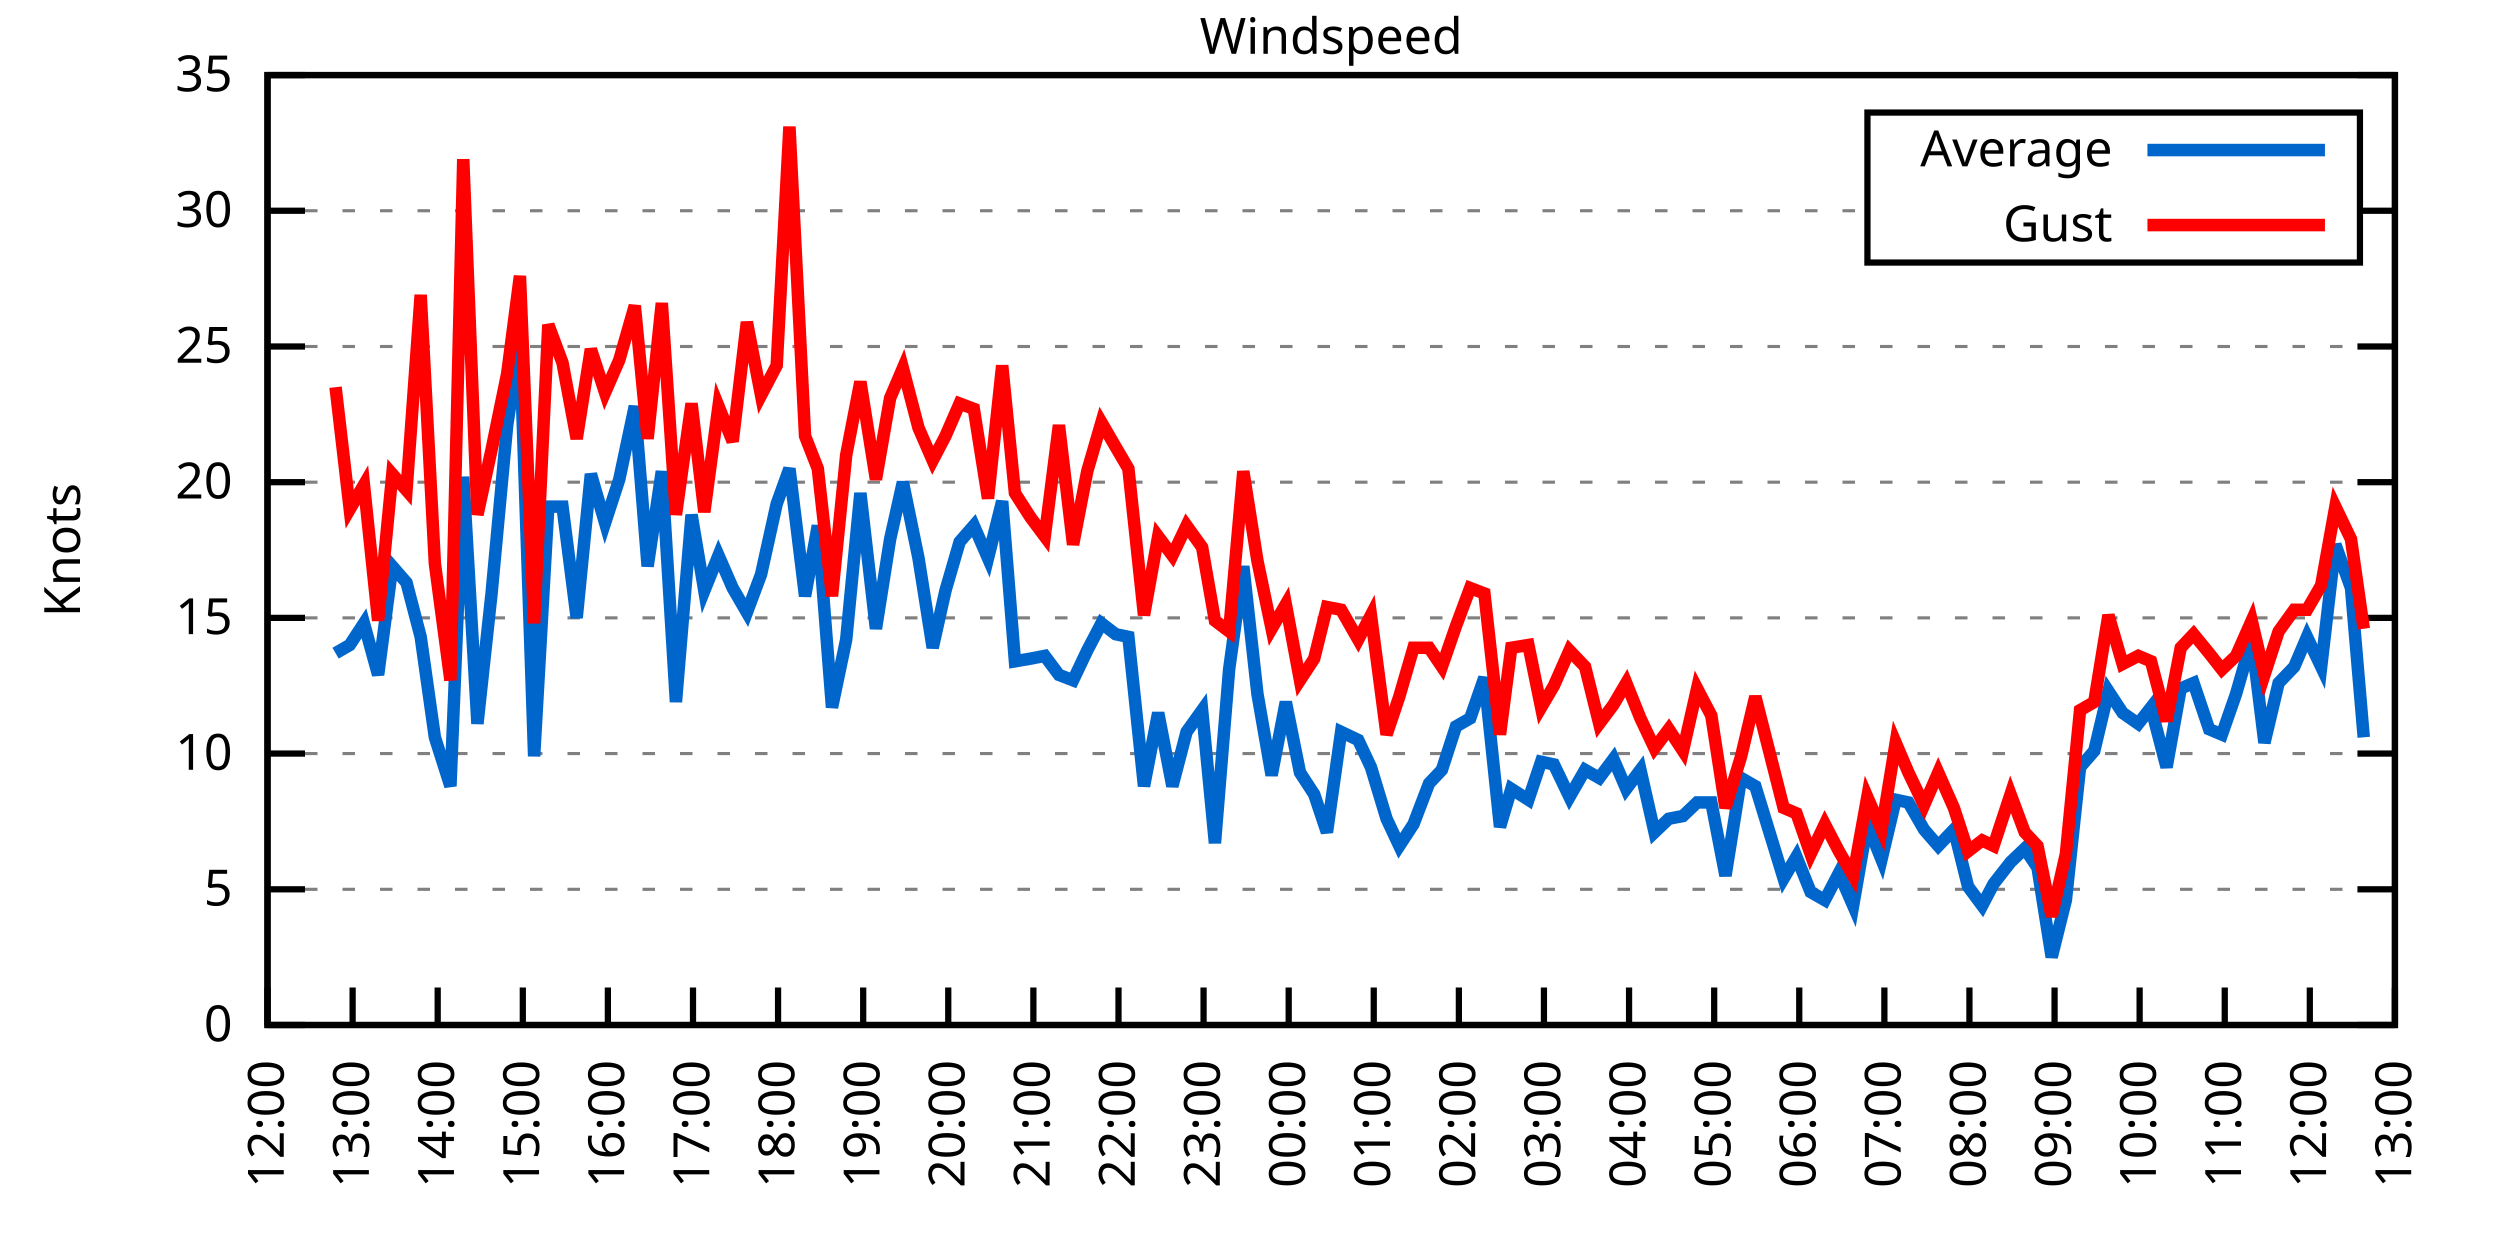
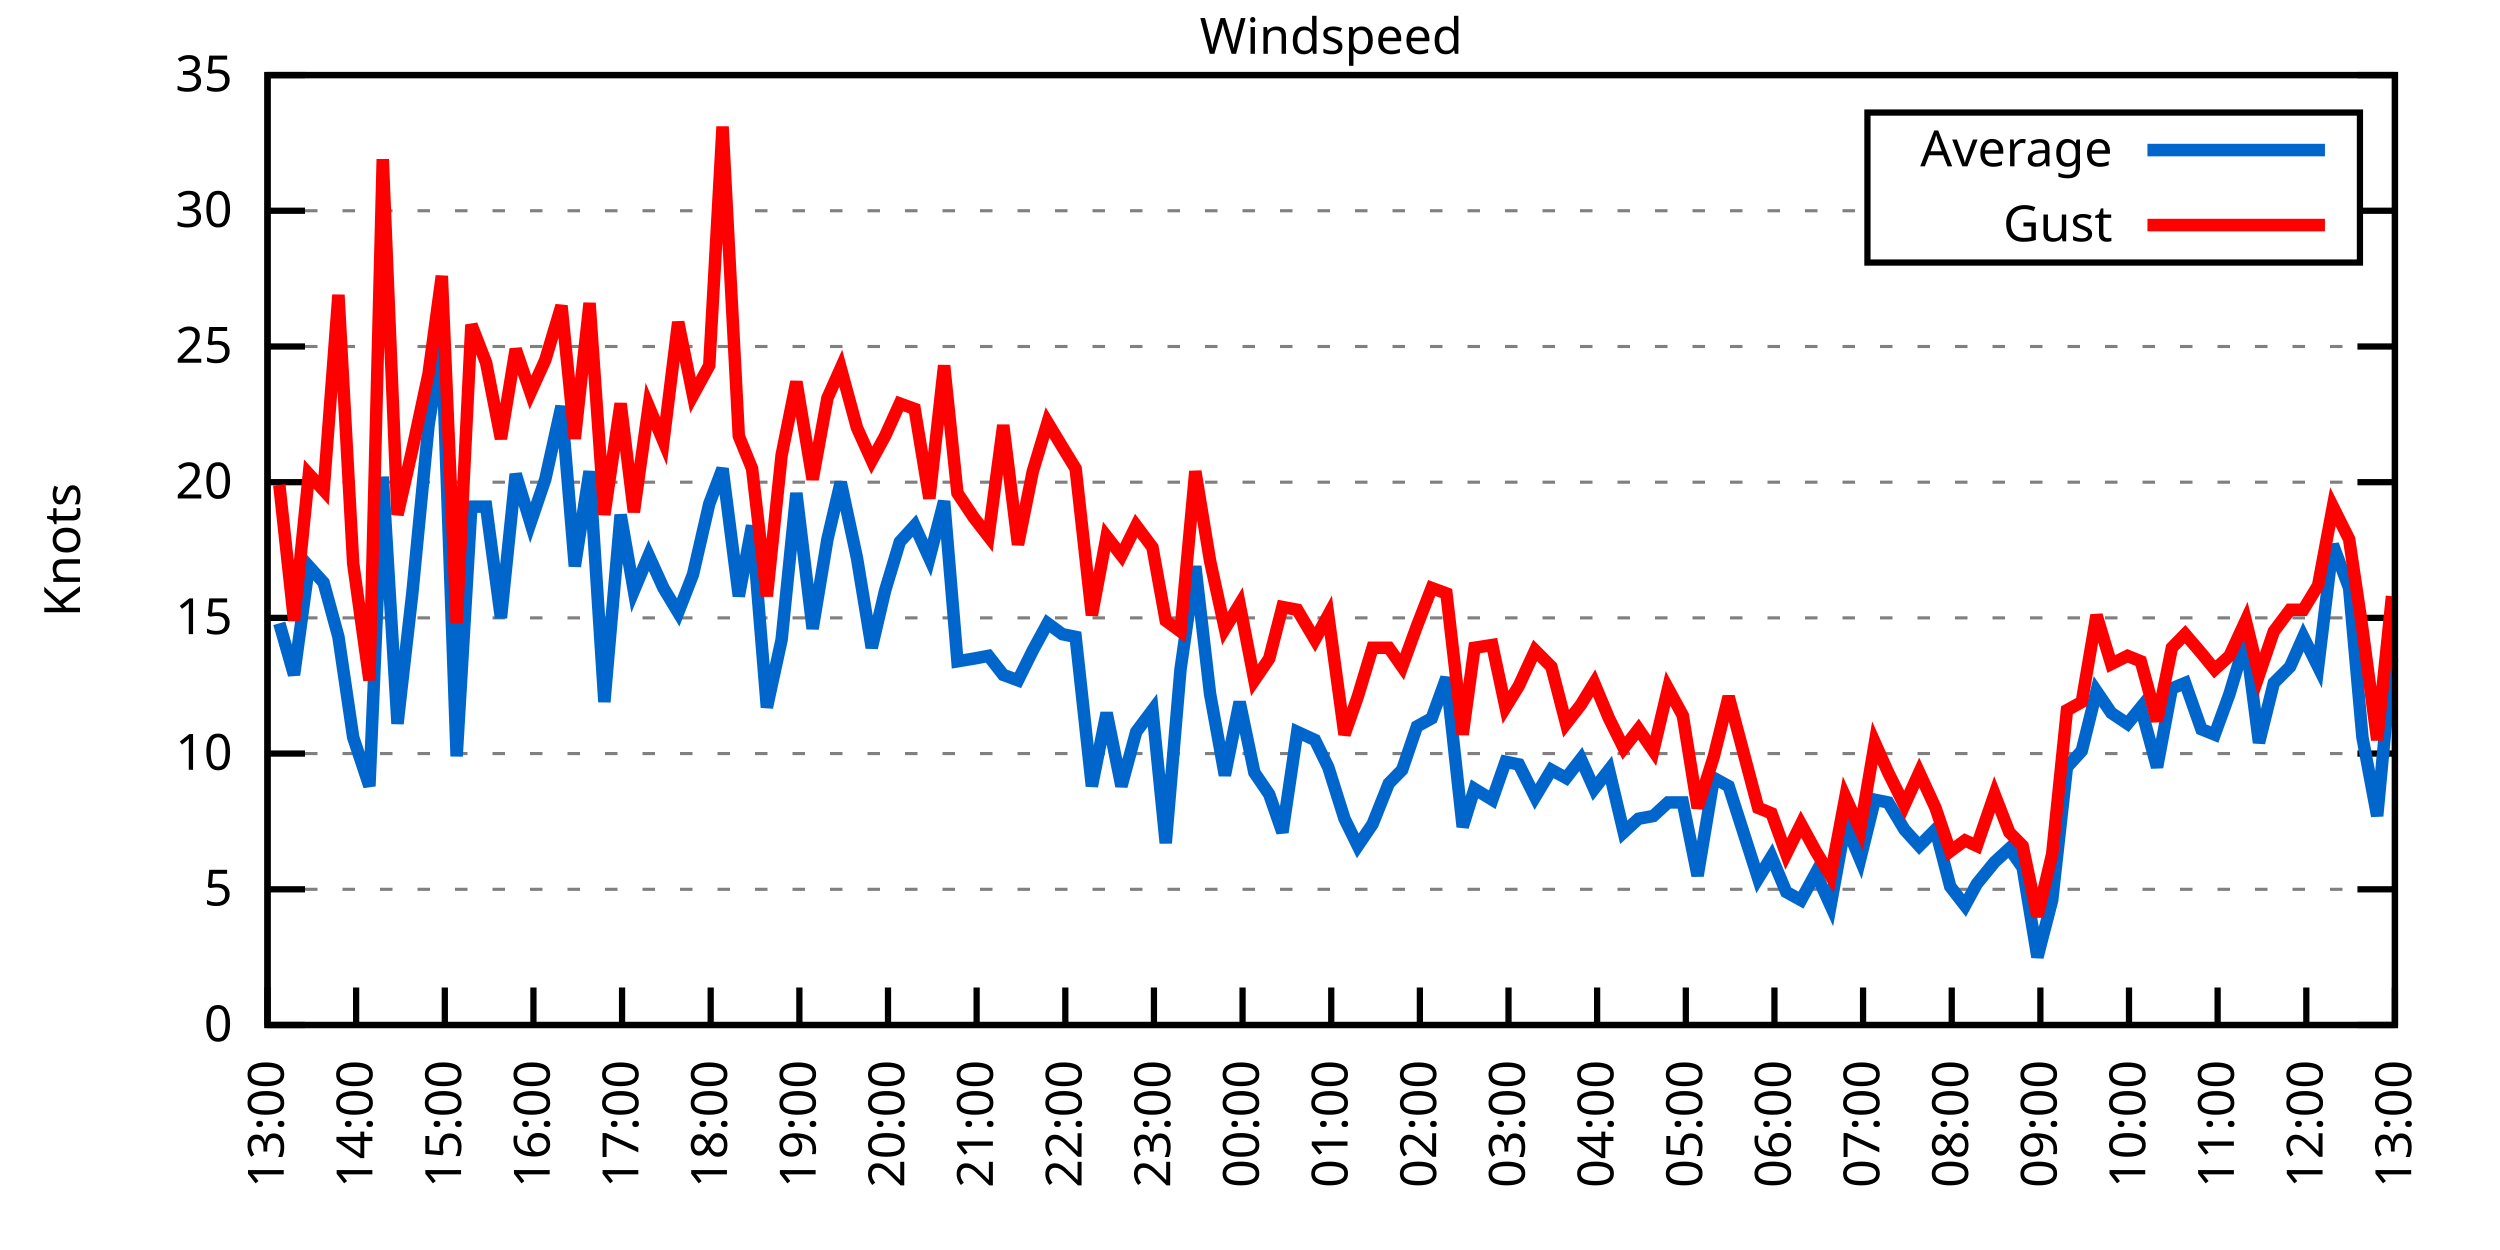
<svg xmlns="http://www.w3.org/2000/svg" xmlns:xlink="http://www.w3.org/1999/xlink" width="400" height="200" viewBox="0 0 400 200">
  <g id="gnuplot_canvas">
    <rect x="0" y="0" width="400" height="200" fill="none" />
    <defs>
      <circle id="gpDot" r="0.5" stroke-width="0.5" stroke="currentColor" />
      <path id="gpPt0" stroke-width="0.333" stroke="currentColor" d="M-1,0 h2 M0,-1 v2" />
      <path id="gpPt1" stroke-width="0.333" stroke="currentColor" d="M-1,-1 L1,1 M1,-1 L-1,1" />
      <path id="gpPt2" stroke-width="0.333" stroke="currentColor" d="M-1,0 L1,0 M0,-1 L0,1 M-1,-1 L1,1 M-1,1 L1,-1" />
      <rect id="gpPt3" stroke-width="0.333" stroke="currentColor" x="-1" y="-1" width="2" height="2" />
      <rect id="gpPt4" stroke-width="0.333" stroke="currentColor" fill="currentColor" x="-1" y="-1" width="2" height="2" />
      <circle id="gpPt5" stroke-width="0.333" stroke="currentColor" cx="0" cy="0" r="1" />
      <use xlink:href="#gpPt5" id="gpPt6" fill="currentColor" stroke="none" />
      <path id="gpPt7" stroke-width="0.333" stroke="currentColor" d="M0,-1.33 L-1.33,0.67 L1.33,0.67 z" />
      <use xlink:href="#gpPt7" id="gpPt8" fill="currentColor" stroke="none" />
      <use xlink:href="#gpPt7" id="gpPt9" stroke="currentColor" transform="rotate(180)" />
      <use xlink:href="#gpPt9" id="gpPt10" fill="currentColor" stroke="none" />
      <use xlink:href="#gpPt3" id="gpPt11" stroke="currentColor" transform="rotate(45)" />
      <use xlink:href="#gpPt11" id="gpPt12" fill="currentColor" stroke="none" />
      <path id="gpPt13" stroke-width="0.333" stroke="currentColor" d="M0,1.330 L1.265,0.411 L0.782,-1.067 L-0.782,-1.076 L-1.265,0.411 z" />
      <use xlink:href="#gpPt13" id="gpPt14" fill="currentColor" stroke="none" />
      <filter id="textbox" filterUnits="objectBoundingBox" x="0" y="0" height="1" width="1">
        <feFlood flood-color="white" flood-opacity="1" result="bgnd" />
        <feComposite in="SourceGraphic" in2="bgnd" operator="atop" />
      </filter>
      <filter id="greybox" filterUnits="objectBoundingBox" x="0" y="0" height="1" width="1">
        <feFlood flood-color="lightgrey" flood-opacity="1" result="grey" />
        <feComposite in="SourceGraphic" in2="grey" operator="atop" />
      </filter>
    </defs>
    <g fill="none" color="white" stroke="currentColor" stroke-width="1.00" stroke-linecap="butt" stroke-linejoin="miter">
</g>
    <g fill="none" color="black" stroke="currentColor" stroke-width="1.00" stroke-linecap="butt" stroke-linejoin="miter">
      <g stroke="none" shape-rendering="crispEdges">
        <polygon fill="rgb(255, 255, 255)" points="42.80,164.00 383.18,164.00 383.18,12.02 42.80,12.02 " />
      </g>
    </g>
    <g fill="none" color="black" stroke="currentColor" stroke-width="1.00" stroke-linecap="butt" stroke-linejoin="miter">
</g>
    <g fill="none" color="black" stroke="black" stroke-width="0.50" stroke-linecap="butt" stroke-linejoin="miter">
</g>
    <g fill="none" color="gray" stroke="currentColor" stroke-width="0.50" stroke-linecap="butt" stroke-linejoin="miter">
      <path stroke="gray" stroke-dasharray="2,4" class="gridline" d="M42.80,164.00 L383.19,164.00  " />
    </g>
    <g fill="none" color="gray" stroke="gray" stroke-width="1.00" stroke-linecap="butt" stroke-linejoin="miter">
</g>
    <g fill="none" color="black" stroke="currentColor" stroke-width="1.00" stroke-linecap="butt" stroke-linejoin="miter">
      <path stroke="black" d="M42.80,164.00 L48.80,164.00 M383.19,164.00 L377.19,164.00  " />
      <g transform="translate(37.20,166.60)" stroke="none" fill="black" font-family="Sans" font-size="8.00" text-anchor="end">
        <text>
          <tspan font-family="Sans"> 0</tspan>
        </text>
      </g>
    </g>
    <g fill="none" color="black" stroke="currentColor" stroke-width="1.00" stroke-linecap="butt" stroke-linejoin="miter">
</g>
    <g fill="none" color="black" stroke="black" stroke-width="0.50" stroke-linecap="butt" stroke-linejoin="miter">
</g>
    <g fill="none" color="gray" stroke="currentColor" stroke-width="0.50" stroke-linecap="butt" stroke-linejoin="miter">
      <path stroke="gray" stroke-dasharray="2,4" class="gridline" d="M42.80,142.29 L383.19,142.29  " />
    </g>
    <g fill="none" color="gray" stroke="gray" stroke-width="1.00" stroke-linecap="butt" stroke-linejoin="miter">
</g>
    <g fill="none" color="black" stroke="currentColor" stroke-width="1.00" stroke-linecap="butt" stroke-linejoin="miter">
      <path stroke="black" d="M42.80,142.29 L48.80,142.29 M383.19,142.29 L377.19,142.29  " />
      <g transform="translate(37.20,144.89)" stroke="none" fill="black" font-family="Sans" font-size="8.00" text-anchor="end">
        <text>
          <tspan font-family="Sans"> 5</tspan>
        </text>
      </g>
    </g>
    <g fill="none" color="black" stroke="currentColor" stroke-width="1.00" stroke-linecap="butt" stroke-linejoin="miter">
</g>
    <g fill="none" color="black" stroke="black" stroke-width="0.50" stroke-linecap="butt" stroke-linejoin="miter">
</g>
    <g fill="none" color="gray" stroke="currentColor" stroke-width="0.50" stroke-linecap="butt" stroke-linejoin="miter">
      <path stroke="gray" stroke-dasharray="2,4" class="gridline" d="M42.80,120.57 L383.19,120.57  " />
    </g>
    <g fill="none" color="gray" stroke="gray" stroke-width="1.00" stroke-linecap="butt" stroke-linejoin="miter">
</g>
    <g fill="none" color="black" stroke="currentColor" stroke-width="1.00" stroke-linecap="butt" stroke-linejoin="miter">
      <path stroke="black" d="M42.80,120.57 L48.80,120.57 M383.19,120.57 L377.19,120.57  " />
      <g transform="translate(37.20,123.17)" stroke="none" fill="black" font-family="Sans" font-size="8.00" text-anchor="end">
        <text>
          <tspan font-family="Sans"> 10</tspan>
        </text>
      </g>
    </g>
    <g fill="none" color="black" stroke="currentColor" stroke-width="1.00" stroke-linecap="butt" stroke-linejoin="miter">
</g>
    <g fill="none" color="black" stroke="black" stroke-width="0.50" stroke-linecap="butt" stroke-linejoin="miter">
</g>
    <g fill="none" color="gray" stroke="currentColor" stroke-width="0.50" stroke-linecap="butt" stroke-linejoin="miter">
      <path stroke="gray" stroke-dasharray="2,4" class="gridline" d="M42.80,98.86 L383.19,98.86  " />
    </g>
    <g fill="none" color="gray" stroke="gray" stroke-width="1.00" stroke-linecap="butt" stroke-linejoin="miter">
</g>
    <g fill="none" color="black" stroke="currentColor" stroke-width="1.00" stroke-linecap="butt" stroke-linejoin="miter">
      <path stroke="black" d="M42.80,98.86 L48.80,98.86 M383.19,98.86 L377.19,98.86  " />
      <g transform="translate(37.20,101.46)" stroke="none" fill="black" font-family="Sans" font-size="8.00" text-anchor="end">
        <text>
          <tspan font-family="Sans"> 15</tspan>
        </text>
      </g>
    </g>
    <g fill="none" color="black" stroke="currentColor" stroke-width="1.00" stroke-linecap="butt" stroke-linejoin="miter">
</g>
    <g fill="none" color="black" stroke="black" stroke-width="0.50" stroke-linecap="butt" stroke-linejoin="miter">
</g>
    <g fill="none" color="gray" stroke="currentColor" stroke-width="0.50" stroke-linecap="butt" stroke-linejoin="miter">
      <path stroke="gray" stroke-dasharray="2,4" class="gridline" d="M42.80,77.15 L383.19,77.15  " />
    </g>
    <g fill="none" color="gray" stroke="gray" stroke-width="1.00" stroke-linecap="butt" stroke-linejoin="miter">
</g>
    <g fill="none" color="black" stroke="currentColor" stroke-width="1.00" stroke-linecap="butt" stroke-linejoin="miter">
      <path stroke="black" d="M42.80,77.15 L48.80,77.15 M383.19,77.15 L377.19,77.15  " />
      <g transform="translate(37.20,79.75)" stroke="none" fill="black" font-family="Sans" font-size="8.00" text-anchor="end">
        <text>
          <tspan font-family="Sans"> 20</tspan>
        </text>
      </g>
    </g>
    <g fill="none" color="black" stroke="currentColor" stroke-width="1.00" stroke-linecap="butt" stroke-linejoin="miter">
</g>
    <g fill="none" color="black" stroke="black" stroke-width="0.50" stroke-linecap="butt" stroke-linejoin="miter">
</g>
    <g fill="none" color="gray" stroke="currentColor" stroke-width="0.50" stroke-linecap="butt" stroke-linejoin="miter">
      <path stroke="gray" stroke-dasharray="2,4" class="gridline" d="M42.80,55.44 L383.19,55.44  " />
    </g>
    <g fill="none" color="gray" stroke="gray" stroke-width="1.00" stroke-linecap="butt" stroke-linejoin="miter">
</g>
    <g fill="none" color="black" stroke="currentColor" stroke-width="1.00" stroke-linecap="butt" stroke-linejoin="miter">
      <path stroke="black" d="M42.80,55.44 L48.80,55.44 M383.19,55.44 L377.19,55.44  " />
      <g transform="translate(37.20,58.04)" stroke="none" fill="black" font-family="Sans" font-size="8.00" text-anchor="end">
        <text>
          <tspan font-family="Sans"> 25</tspan>
        </text>
      </g>
    </g>
    <g fill="none" color="black" stroke="currentColor" stroke-width="1.00" stroke-linecap="butt" stroke-linejoin="miter">
</g>
    <g fill="none" color="black" stroke="black" stroke-width="0.50" stroke-linecap="butt" stroke-linejoin="miter">
</g>
    <g fill="none" color="gray" stroke="currentColor" stroke-width="0.50" stroke-linecap="butt" stroke-linejoin="miter">
      <path stroke="gray" stroke-dasharray="2,4" class="gridline" d="M42.80,33.72 L298.79,33.72 M377.59,33.72 L383.19,33.72  " />
    </g>
    <g fill="none" color="gray" stroke="gray" stroke-width="1.00" stroke-linecap="butt" stroke-linejoin="miter">
</g>
    <g fill="none" color="black" stroke="currentColor" stroke-width="1.00" stroke-linecap="butt" stroke-linejoin="miter">
      <path stroke="black" d="M42.80,33.72 L48.80,33.72 M383.19,33.72 L377.19,33.72  " />
      <g transform="translate(37.20,36.32)" stroke="none" fill="black" font-family="Sans" font-size="8.00" text-anchor="end">
        <text>
          <tspan font-family="Sans"> 30</tspan>
        </text>
      </g>
    </g>
    <g fill="none" color="black" stroke="currentColor" stroke-width="1.00" stroke-linecap="butt" stroke-linejoin="miter">
</g>
    <g fill="none" color="black" stroke="black" stroke-width="0.50" stroke-linecap="butt" stroke-linejoin="miter">
</g>
    <g fill="none" color="gray" stroke="currentColor" stroke-width="0.50" stroke-linecap="butt" stroke-linejoin="miter">
      <path stroke="gray" stroke-dasharray="2,4" class="gridline" d="M42.80,12.01 L383.19,12.01  " />
    </g>
    <g fill="none" color="gray" stroke="gray" stroke-width="1.00" stroke-linecap="butt" stroke-linejoin="miter">
</g>
    <g fill="none" color="black" stroke="currentColor" stroke-width="1.00" stroke-linecap="butt" stroke-linejoin="miter">
      <path stroke="black" d="M42.80,12.01 L48.80,12.01 M383.19,12.01 L377.19,12.01  " />
      <g transform="translate(37.20,14.61)" stroke="none" fill="black" font-family="Sans" font-size="8.00" text-anchor="end">
        <text>
          <tspan font-family="Sans"> 35</tspan>
        </text>
      </g>
    </g>
    <g fill="none" color="black" stroke="currentColor" stroke-width="1.00" stroke-linecap="butt" stroke-linejoin="miter">
      <path stroke="black" d="M42.80,164.00 L42.80,158.00  " />
      <g transform="translate(45.40,169.60) rotate(270.00)" stroke="none" fill="black" font-family="Sans" font-size="8.00" text-anchor="end">
        <text>
-           <tspan font-family="Sans">12:00</tspan>
-         </text>
-       </g>
-     </g>
-     <g fill="none" color="black" stroke="currentColor" stroke-width="1.00" stroke-linecap="butt" stroke-linejoin="miter">
-       <path stroke="black" d="M56.42,164.00 L56.42,158.00  " />
-       <g transform="translate(59.02,169.60) rotate(270.00)" stroke="none" fill="black" font-family="Sans" font-size="8.00" text-anchor="end">
-         <text>
          <tspan font-family="Sans">13:00</tspan>
        </text>
      </g>
    </g>
    <g fill="none" color="black" stroke="currentColor" stroke-width="1.00" stroke-linecap="butt" stroke-linejoin="miter">
-       <path stroke="black" d="M70.03,164.00 L70.03,158.00  " />
-       <g transform="translate(72.63,169.60) rotate(270.00)" stroke="none" fill="black" font-family="Sans" font-size="8.00" text-anchor="end">
+       <path stroke="black" d="M56.98,164.00 L56.98,158.00  " />
+       <g transform="translate(59.58,169.60) rotate(270.00)" stroke="none" fill="black" font-family="Sans" font-size="8.00" text-anchor="end">
        <text>
          <tspan font-family="Sans">14:00</tspan>
        </text>
      </g>
    </g>
    <g fill="none" color="black" stroke="currentColor" stroke-width="1.00" stroke-linecap="butt" stroke-linejoin="miter">
-       <path stroke="black" d="M83.65,164.00 L83.65,158.00  " />
-       <g transform="translate(86.25,169.60) rotate(270.00)" stroke="none" fill="black" font-family="Sans" font-size="8.00" text-anchor="end">
+       <path stroke="black" d="M71.17,164.00 L71.17,158.00  " />
+       <g transform="translate(73.77,169.60) rotate(270.00)" stroke="none" fill="black" font-family="Sans" font-size="8.00" text-anchor="end">
        <text>
          <tspan font-family="Sans">15:00</tspan>
        </text>
      </g>
    </g>
    <g fill="none" color="black" stroke="currentColor" stroke-width="1.00" stroke-linecap="butt" stroke-linejoin="miter">
-       <path stroke="black" d="M97.26,164.00 L97.26,158.00  " />
-       <g transform="translate(99.86,169.60) rotate(270.00)" stroke="none" fill="black" font-family="Sans" font-size="8.00" text-anchor="end">
+       <path stroke="black" d="M85.35,164.00 L85.35,158.00  " />
+       <g transform="translate(87.95,169.60) rotate(270.00)" stroke="none" fill="black" font-family="Sans" font-size="8.00" text-anchor="end">
        <text>
          <tspan font-family="Sans">16:00</tspan>
        </text>
      </g>
    </g>
    <g fill="none" color="black" stroke="currentColor" stroke-width="1.00" stroke-linecap="butt" stroke-linejoin="miter">
-       <path stroke="black" d="M110.88,164.00 L110.88,158.00  " />
-       <g transform="translate(113.48,169.60) rotate(270.00)" stroke="none" fill="black" font-family="Sans" font-size="8.00" text-anchor="end">
+       <path stroke="black" d="M99.53,164.00 L99.53,158.00  " />
+       <g transform="translate(102.13,169.60) rotate(270.00)" stroke="none" fill="black" font-family="Sans" font-size="8.00" text-anchor="end">
        <text>
          <tspan font-family="Sans">17:00</tspan>
        </text>
      </g>
    </g>
    <g fill="none" color="black" stroke="currentColor" stroke-width="1.00" stroke-linecap="butt" stroke-linejoin="miter">
-       <path stroke="black" d="M124.49,164.00 L124.49,158.00  " />
-       <g transform="translate(127.09,169.60) rotate(270.00)" stroke="none" fill="black" font-family="Sans" font-size="8.00" text-anchor="end">
+       <path stroke="black" d="M113.71,164.00 L113.71,158.00  " />
+       <g transform="translate(116.31,169.60) rotate(270.00)" stroke="none" fill="black" font-family="Sans" font-size="8.00" text-anchor="end">
        <text>
          <tspan font-family="Sans">18:00</tspan>
        </text>
      </g>
    </g>
    <g fill="none" color="black" stroke="currentColor" stroke-width="1.00" stroke-linecap="butt" stroke-linejoin="miter">
-       <path stroke="black" d="M138.11,164.00 L138.11,158.00  " />
-       <g transform="translate(140.71,169.60) rotate(270.00)" stroke="none" fill="black" font-family="Sans" font-size="8.00" text-anchor="end">
+       <path stroke="black" d="M127.90,164.00 L127.90,158.00  " />
+       <g transform="translate(130.50,169.60) rotate(270.00)" stroke="none" fill="black" font-family="Sans" font-size="8.00" text-anchor="end">
        <text>
          <tspan font-family="Sans">19:00</tspan>
        </text>
      </g>
    </g>
    <g fill="none" color="black" stroke="currentColor" stroke-width="1.00" stroke-linecap="butt" stroke-linejoin="miter">
-       <path stroke="black" d="M151.72,164.00 L151.72,158.00  " />
-       <g transform="translate(154.32,169.60) rotate(270.00)" stroke="none" fill="black" font-family="Sans" font-size="8.00" text-anchor="end">
+       <path stroke="black" d="M142.08,164.00 L142.08,158.00  " />
+       <g transform="translate(144.68,169.60) rotate(270.00)" stroke="none" fill="black" font-family="Sans" font-size="8.00" text-anchor="end">
        <text>
          <tspan font-family="Sans">20:00</tspan>
        </text>
      </g>
    </g>
    <g fill="none" color="black" stroke="currentColor" stroke-width="1.00" stroke-linecap="butt" stroke-linejoin="miter">
-       <path stroke="black" d="M165.34,164.00 L165.34,158.00  " />
-       <g transform="translate(167.94,169.60) rotate(270.00)" stroke="none" fill="black" font-family="Sans" font-size="8.00" text-anchor="end">
+       <path stroke="black" d="M156.26,164.00 L156.26,158.00  " />
+       <g transform="translate(158.86,169.60) rotate(270.00)" stroke="none" fill="black" font-family="Sans" font-size="8.00" text-anchor="end">
        <text>
          <tspan font-family="Sans">21:00</tspan>
        </text>
      </g>
    </g>
    <g fill="none" color="black" stroke="currentColor" stroke-width="1.00" stroke-linecap="butt" stroke-linejoin="miter">
-       <path stroke="black" d="M178.96,164.00 L178.96,158.00  " />
-       <g transform="translate(181.56,169.60) rotate(270.00)" stroke="none" fill="black" font-family="Sans" font-size="8.00" text-anchor="end">
+       <path stroke="black" d="M170.45,164.00 L170.45,158.00  " />
+       <g transform="translate(173.05,169.60) rotate(270.00)" stroke="none" fill="black" font-family="Sans" font-size="8.00" text-anchor="end">
        <text>
          <tspan font-family="Sans">22:00</tspan>
        </text>
      </g>
    </g>
    <g fill="none" color="black" stroke="currentColor" stroke-width="1.00" stroke-linecap="butt" stroke-linejoin="miter">
-       <path stroke="black" d="M192.57,164.00 L192.57,158.00  " />
-       <g transform="translate(195.17,169.60) rotate(270.00)" stroke="none" fill="black" font-family="Sans" font-size="8.00" text-anchor="end">
+       <path stroke="black" d="M184.63,164.00 L184.63,158.00  " />
+       <g transform="translate(187.23,169.60) rotate(270.00)" stroke="none" fill="black" font-family="Sans" font-size="8.00" text-anchor="end">
        <text>
          <tspan font-family="Sans">23:00</tspan>
        </text>
      </g>
    </g>
    <g fill="none" color="black" stroke="currentColor" stroke-width="1.00" stroke-linecap="butt" stroke-linejoin="miter">
-       <path stroke="black" d="M206.19,164.00 L206.19,158.00  " />
-       <g transform="translate(208.79,169.60) rotate(270.00)" stroke="none" fill="black" font-family="Sans" font-size="8.00" text-anchor="end">
+       <path stroke="black" d="M198.81,164.00 L198.81,158.00  " />
+       <g transform="translate(201.41,169.60) rotate(270.00)" stroke="none" fill="black" font-family="Sans" font-size="8.00" text-anchor="end">
        <text>
          <tspan font-family="Sans">00:00</tspan>
        </text>
      </g>
    </g>
    <g fill="none" color="black" stroke="currentColor" stroke-width="1.00" stroke-linecap="butt" stroke-linejoin="miter">
-       <path stroke="black" d="M219.80,164.00 L219.80,158.00  " />
-       <g transform="translate(222.40,169.60) rotate(270.00)" stroke="none" fill="black" font-family="Sans" font-size="8.00" text-anchor="end">
+       <path stroke="black" d="M213.00,164.00 L213.00,158.00  " />
+       <g transform="translate(215.60,169.60) rotate(270.00)" stroke="none" fill="black" font-family="Sans" font-size="8.00" text-anchor="end">
        <text>
          <tspan font-family="Sans">01:00</tspan>
        </text>
      </g>
    </g>
    <g fill="none" color="black" stroke="currentColor" stroke-width="1.00" stroke-linecap="butt" stroke-linejoin="miter">
-       <path stroke="black" d="M233.42,164.00 L233.42,158.00  " />
-       <g transform="translate(236.02,169.60) rotate(270.00)" stroke="none" fill="black" font-family="Sans" font-size="8.00" text-anchor="end">
+       <path stroke="black" d="M227.18,164.00 L227.18,158.00  " />
+       <g transform="translate(229.78,169.60) rotate(270.00)" stroke="none" fill="black" font-family="Sans" font-size="8.00" text-anchor="end">
        <text>
          <tspan font-family="Sans">02:00</tspan>
        </text>
      </g>
    </g>
    <g fill="none" color="black" stroke="currentColor" stroke-width="1.00" stroke-linecap="butt" stroke-linejoin="miter">
-       <path stroke="black" d="M247.03,164.00 L247.03,158.00  " />
-       <g transform="translate(249.63,169.60) rotate(270.00)" stroke="none" fill="black" font-family="Sans" font-size="8.00" text-anchor="end">
+       <path stroke="black" d="M241.36,164.00 L241.36,158.00  " />
+       <g transform="translate(243.96,169.60) rotate(270.00)" stroke="none" fill="black" font-family="Sans" font-size="8.00" text-anchor="end">
        <text>
          <tspan font-family="Sans">03:00</tspan>
        </text>
      </g>
    </g>
    <g fill="none" color="black" stroke="currentColor" stroke-width="1.00" stroke-linecap="butt" stroke-linejoin="miter">
-       <path stroke="black" d="M260.65,164.00 L260.65,158.00  " />
-       <g transform="translate(263.25,169.60) rotate(270.00)" stroke="none" fill="black" font-family="Sans" font-size="8.00" text-anchor="end">
+       <path stroke="black" d="M255.54,164.00 L255.54,158.00  " />
+       <g transform="translate(258.14,169.60) rotate(270.00)" stroke="none" fill="black" font-family="Sans" font-size="8.00" text-anchor="end">
        <text>
          <tspan font-family="Sans">04:00</tspan>
        </text>
      </g>
    </g>
    <g fill="none" color="black" stroke="currentColor" stroke-width="1.00" stroke-linecap="butt" stroke-linejoin="miter">
-       <path stroke="black" d="M274.27,164.00 L274.27,158.00  " />
-       <g transform="translate(276.87,169.60) rotate(270.00)" stroke="none" fill="black" font-family="Sans" font-size="8.00" text-anchor="end">
+       <path stroke="black" d="M269.73,164.00 L269.73,158.00  " />
+       <g transform="translate(272.33,169.60) rotate(270.00)" stroke="none" fill="black" font-family="Sans" font-size="8.00" text-anchor="end">
        <text>
          <tspan font-family="Sans">05:00</tspan>
        </text>
      </g>
    </g>
    <g fill="none" color="black" stroke="currentColor" stroke-width="1.00" stroke-linecap="butt" stroke-linejoin="miter">
-       <path stroke="black" d="M287.88,164.00 L287.88,158.00  " />
-       <g transform="translate(290.48,169.60) rotate(270.00)" stroke="none" fill="black" font-family="Sans" font-size="8.00" text-anchor="end">
+       <path stroke="black" d="M283.91,164.00 L283.91,158.00  " />
+       <g transform="translate(286.51,169.60) rotate(270.00)" stroke="none" fill="black" font-family="Sans" font-size="8.00" text-anchor="end">
        <text>
          <tspan font-family="Sans">06:00</tspan>
        </text>
      </g>
    </g>
    <g fill="none" color="black" stroke="currentColor" stroke-width="1.00" stroke-linecap="butt" stroke-linejoin="miter">
-       <path stroke="black" d="M301.50,164.00 L301.50,158.00  " />
-       <g transform="translate(304.10,169.60) rotate(270.00)" stroke="none" fill="black" font-family="Sans" font-size="8.00" text-anchor="end">
+       <path stroke="black" d="M298.09,164.00 L298.09,158.00  " />
+       <g transform="translate(300.69,169.60) rotate(270.00)" stroke="none" fill="black" font-family="Sans" font-size="8.00" text-anchor="end">
        <text>
          <tspan font-family="Sans">07:00</tspan>
        </text>
      </g>
    </g>
    <g fill="none" color="black" stroke="currentColor" stroke-width="1.00" stroke-linecap="butt" stroke-linejoin="miter">
-       <path stroke="black" d="M315.11,164.00 L315.11,158.00  " />
-       <g transform="translate(317.71,169.60) rotate(270.00)" stroke="none" fill="black" font-family="Sans" font-size="8.00" text-anchor="end">
+       <path stroke="black" d="M312.28,164.00 L312.28,158.00  " />
+       <g transform="translate(314.88,169.60) rotate(270.00)" stroke="none" fill="black" font-family="Sans" font-size="8.00" text-anchor="end">
        <text>
          <tspan font-family="Sans">08:00</tspan>
        </text>
      </g>
    </g>
    <g fill="none" color="black" stroke="currentColor" stroke-width="1.00" stroke-linecap="butt" stroke-linejoin="miter">
-       <path stroke="black" d="M328.73,164.00 L328.73,158.00  " />
-       <g transform="translate(331.33,169.60) rotate(270.00)" stroke="none" fill="black" font-family="Sans" font-size="8.00" text-anchor="end">
+       <path stroke="black" d="M326.46,164.00 L326.46,158.00  " />
+       <g transform="translate(329.06,169.60) rotate(270.00)" stroke="none" fill="black" font-family="Sans" font-size="8.00" text-anchor="end">
        <text>
          <tspan font-family="Sans">09:00</tspan>
        </text>
      </g>
    </g>
    <g fill="none" color="black" stroke="currentColor" stroke-width="1.00" stroke-linecap="butt" stroke-linejoin="miter">
-       <path stroke="black" d="M342.34,164.00 L342.34,158.00  " />
-       <g transform="translate(344.94,169.60) rotate(270.00)" stroke="none" fill="black" font-family="Sans" font-size="8.00" text-anchor="end">
+       <path stroke="black" d="M340.64,164.00 L340.64,158.00  " />
+       <g transform="translate(343.24,169.60) rotate(270.00)" stroke="none" fill="black" font-family="Sans" font-size="8.00" text-anchor="end">
        <text>
          <tspan font-family="Sans">10:00</tspan>
        </text>
      </g>
    </g>
    <g fill="none" color="black" stroke="currentColor" stroke-width="1.00" stroke-linecap="butt" stroke-linejoin="miter">
-       <path stroke="black" d="M355.96,164.00 L355.96,158.00  " />
-       <g transform="translate(358.56,169.60) rotate(270.00)" stroke="none" fill="black" font-family="Sans" font-size="8.00" text-anchor="end">
+       <path stroke="black" d="M354.82,164.00 L354.82,158.00  " />
+       <g transform="translate(357.42,169.60) rotate(270.00)" stroke="none" fill="black" font-family="Sans" font-size="8.00" text-anchor="end">
        <text>
          <tspan font-family="Sans">11:00</tspan>
        </text>
      </g>
    </g>
    <g fill="none" color="black" stroke="currentColor" stroke-width="1.00" stroke-linecap="butt" stroke-linejoin="miter">
-       <path stroke="black" d="M369.57,164.00 L369.57,158.00  " />
-       <g transform="translate(372.17,169.60) rotate(270.00)" stroke="none" fill="black" font-family="Sans" font-size="8.00" text-anchor="end">
+       <path stroke="black" d="M369.01,164.00 L369.01,158.00  " />
+       <g transform="translate(371.61,169.60) rotate(270.00)" stroke="none" fill="black" font-family="Sans" font-size="8.00" text-anchor="end">
        <text>
          <tspan font-family="Sans">12:00</tspan>
        </text>
      </g>
    </g>
    <g fill="none" color="black" stroke="currentColor" stroke-width="1.00" stroke-linecap="butt" stroke-linejoin="miter">
      <path stroke="black" d="M383.19,164.00 L383.19,158.00  " />
      <g transform="translate(385.79,169.60) rotate(270.00)" stroke="none" fill="black" font-family="Sans" font-size="8.00" text-anchor="end">
        <text>
          <tspan font-family="Sans">13:00</tspan>
        </text>
      </g>
    </g>
    <g fill="none" color="black" stroke="currentColor" stroke-width="1.00" stroke-linecap="butt" stroke-linejoin="miter">
</g>
    <g fill="none" color="black" stroke="currentColor" stroke-width="1.00" stroke-linecap="butt" stroke-linejoin="miter">
      <path stroke="black" d="M42.80,12.01 L42.80,164.00 L383.19,164.00 L383.19,12.01 L42.80,12.01 Z  " />
    </g>
    <g fill="none" color="black" stroke="currentColor" stroke-width="1.00" stroke-linecap="butt" stroke-linejoin="miter">
</g>
    <g fill="none" color="black" stroke="currentColor" stroke-width="1.00" stroke-linecap="butt" stroke-linejoin="miter">
      <path stroke="black" d="M298.79,42.01 L298.79,18.01 L377.59,18.01 L377.59,42.01 L298.79,42.01 Z  " />
    </g>
    <g id="Windspeed_plot_1">
      <g fill="none" color="white" stroke="black" stroke-width="2.00" stroke-linecap="butt" stroke-linejoin="miter">
</g>
      <g fill="none" color="black" stroke="currentColor" stroke-width="2.00" stroke-linecap="butt" stroke-linejoin="miter">
        <g transform="translate(337.99,26.61)" stroke="none" fill="black" font-family="Sans" font-size="8.00" text-anchor="end">
          <text>
            <tspan font-family="Sans">Average</tspan>
          </text>
        </g>
      </g>
      <g fill="none" color="black" stroke="currentColor" stroke-width="2.00" stroke-linecap="butt" stroke-linejoin="miter">
-         <path stroke="rgb(  0, 102, 204)" d="M343.59,24.01 L371.99,24.01 M53.69,104.51 L55.96,103.20 L58.23,99.73 L60.50,107.98 L62.77,90.61 L65.04,93.22   L67.31,101.90 L69.58,117.97 L72.07,125.79 L74.12,76.28 L76.39,115.80 L78.65,94.95 L81.15,68.03 L83.19,54.57   L85.46,121.01 L87.73,81.06 L90.00,81.06 L92.27,98.86 L94.54,75.85 L96.81,83.66 L99.08,76.71 L101.57,64.99   L103.62,90.61 L105.89,75.41 L108.15,112.32 L110.65,82.36 L112.69,94.52 L114.96,88.87 L117.23,94.08 L119.50,97.99   L121.77,91.91 L124.27,80.62 L126.31,74.98 L128.81,95.39 L130.85,84.10 L133.12,113.19 L135.39,102.34 L137.66,78.89   L140.15,100.60 L142.42,86.27 L144.46,77.15 L146.96,89.31 L149.23,103.64 L151.27,94.52 L153.54,86.70 L155.81,84.10   L158.08,89.31 L160.35,80.19 L162.39,105.81 L164.89,105.38 L167.16,104.94 L169.43,107.98 L171.69,108.85 L173.96,104.07   L176.23,99.73 L178.50,101.47 L180.54,101.90 L183.04,125.79 L185.31,114.06 L187.58,125.79 L189.85,117.10 L192.34,113.63   L194.39,134.90 L196.66,107.11 L198.93,90.61 L201.19,111.02 L203.46,124.05 L205.73,112.32 L208.00,123.61 L210.27,127.09   L212.31,133.17 L214.58,117.10 L217.31,118.40 L219.35,122.75 L221.85,131.00 L223.89,135.34 L226.16,131.86 L228.65,125.35   L230.70,123.18 L232.96,116.23 L235.23,114.93 L237.50,108.42 L240.00,132.30 L241.81,126.22 L244.54,127.96 L246.58,121.88   L248.62,122.31 L251.12,127.52 L253.61,123.18 L255.88,124.48 L258.15,121.44 L260.20,126.22 L262.47,123.18 L264.73,133.17   L267.00,131.00 L269.27,130.56 L271.54,128.39 L273.81,128.39 L276.08,140.12 L278.58,124.48 L280.85,125.79 L285.38,140.55   L287.43,137.08 L289.70,142.72 L291.97,144.02 L294.23,139.68 L296.50,144.89 L298.77,131.86 L301.04,137.51 L303.31,127.96   L305.35,128.39 L307.85,132.73 L310.12,135.34 L312.62,132.73 L314.89,141.85 L317.15,144.89 L318.97,141.42 L321.69,137.94   L323.96,135.77 L326.00,138.81 L328.27,153.14 L330.54,144.02 L332.81,122.75 L335.08,120.14 L337.35,110.59 L339.62,114.06   L342.12,115.80 L344.16,113.19 L346.65,122.75 L348.92,110.15 L350.97,109.28 L353.46,116.67 L355.50,117.53 L357.77,111.02   L360.27,102.34 L362.31,118.84 L364.58,109.28 L367.08,106.68 L369.12,101.90 L371.39,106.68 L373.66,87.14 L376.16,94.08   L378.20,117.97  " />
+         <path stroke="rgb(  0, 102, 204)" d="M343.59,24.01 L371.99,24.01 M44.69,99.73 L47.05,107.98 L49.42,90.61 L51.78,93.22 L54.15,101.90 L56.51,117.97   L59.11,125.79 L61.24,76.28 L63.60,115.80 L65.97,94.95 L68.57,68.03 L70.69,54.57 L73.06,121.01 L75.42,81.06   L77.78,81.06 L80.15,98.86 L82.51,75.85 L84.88,83.66 L87.24,76.71 L89.84,64.99 L91.97,90.61 L94.33,75.41   L96.70,112.32 L99.30,82.36 L101.42,94.52 L103.79,88.87 L106.15,94.08 L108.51,97.99 L110.88,91.91 L113.48,80.62   L115.61,74.98 L118.21,95.39 L120.33,84.10 L122.70,113.19 L125.06,102.34 L127.42,78.89 L130.02,100.60 L132.39,86.27   L134.52,77.15 L137.12,89.31 L139.48,103.64 L141.61,94.52 L143.97,86.70 L146.34,84.10 L148.70,89.31 L151.06,80.19   L153.19,105.81 L155.79,105.38 L158.15,104.94 L160.52,107.98 L162.88,108.85 L165.25,104.07 L167.61,99.73 L169.97,101.47   L172.10,101.90 L174.70,125.79 L177.06,114.06 L179.43,125.79 L181.79,117.10 L184.39,113.63 L186.52,134.90 L188.88,107.11   L191.25,90.61 L193.61,111.02 L195.98,124.05 L198.34,112.32 L200.70,123.61 L203.07,127.09 L205.19,133.17 L207.56,117.10   L210.39,118.40 L212.52,122.75 L215.12,131.00 L217.25,135.34 L219.61,131.86 L222.21,125.35 L224.34,123.18 L226.71,116.23   L229.07,114.93 L231.43,108.42 L234.03,132.30 L235.92,126.22 L238.76,127.96 L240.89,121.88 L243.02,122.31 L245.62,127.52   L248.22,123.18 L250.58,124.48 L252.94,121.44 L255.07,126.22 L257.43,123.18 L259.80,133.17 L262.16,131.00 L264.53,130.56   L266.89,128.39 L269.25,128.39 L271.62,140.12 L274.22,124.48 L276.58,125.79 L281.31,140.55 L283.44,137.08 L285.80,142.72   L288.16,144.02 L290.53,139.68 L292.89,144.89 L295.26,131.86 L297.62,137.51 L299.98,127.96 L302.11,128.39 L304.71,132.73   L307.08,135.34 L309.68,132.73 L312.04,141.85 L314.40,144.89 L316.29,141.42 L319.13,137.94 L321.49,135.77 L323.62,138.81   L325.99,153.14 L328.35,144.02 L330.71,122.75 L333.08,120.14 L335.44,110.59 L337.80,114.06 L340.40,115.80 L342.53,113.19   L345.13,122.75 L347.50,110.15 L349.62,109.28 L352.22,116.67 L354.35,117.53 L356.72,111.02 L359.32,102.34 L361.44,118.84   L363.81,109.28 L366.41,106.68 L368.53,101.90 L370.90,106.68 L373.26,87.14 L375.86,94.08 L377.99,117.97 L380.35,130.56   L382.72,105.38  " />
      </g>
    </g>
    <g id="Windspeed_plot_2">
      <g fill="none" color="black" stroke="currentColor" stroke-width="2.00" stroke-linecap="butt" stroke-linejoin="miter">
        <g transform="translate(337.99,38.61)" stroke="none" fill="black" font-family="Sans" font-size="8.00" text-anchor="end">
          <text>
            <tspan font-family="Sans">Gust</tspan>
          </text>
        </g>
      </g>
      <g fill="none" color="black" stroke="currentColor" stroke-width="2.00" stroke-linecap="butt" stroke-linejoin="miter">
-         <path stroke="rgb(255,   0,   0)" d="M343.59,36.01 L371.99,36.01 M53.69,61.95 L55.96,81.49 L58.23,77.58 L60.50,99.30 L62.77,75.85 L65.04,78.45   L67.31,47.18 L69.58,90.18 L72.07,108.85 L74.12,25.47 L76.39,82.36 L78.65,71.94 L81.15,59.78 L83.19,44.15   L85.46,99.73 L87.73,51.96 L90.00,58.04 L92.27,70.20 L94.54,55.87 L96.81,62.82 L99.08,57.61 L101.57,48.92   L103.62,70.20 L105.89,48.49 L108.15,82.36 L110.65,64.56 L112.69,81.93 L114.96,64.99 L117.23,70.63 L119.50,51.53   L121.77,63.25 L124.27,58.48 L126.31,20.26 L128.81,69.77 L130.85,74.98 L133.12,95.39 L135.39,72.81 L137.66,61.08   L140.15,76.71 L142.42,63.69 L144.46,58.91 L146.96,68.46 L149.23,73.67 L151.27,69.77 L153.54,64.56 L155.81,65.42   L158.08,79.75 L160.35,58.48 L162.39,78.89 L164.89,82.79 L167.16,85.83 L169.43,68.03 L171.69,87.14 L173.96,75.41   L176.23,67.59 L178.50,71.50 L180.54,74.98 L183.04,98.43 L185.31,85.83 L187.58,88.87 L189.85,84.10 L192.34,87.57   L194.39,99.30 L196.66,101.03 L198.93,75.41 L201.19,89.74 L203.46,100.60 L205.73,96.69 L208.00,108.85 L210.27,105.38   L212.31,97.12 L214.58,97.56 L217.31,102.34 L219.35,98.43 L221.85,117.53 L223.89,111.45 L226.16,103.64 L228.65,103.64   L230.70,106.68 L232.96,100.16 L235.23,94.08 L237.50,94.95 L240.00,117.53 L241.81,103.64 L244.54,103.20 L246.58,113.19   L248.62,109.72 L251.12,104.07 L253.61,106.68 L255.88,115.80 L258.15,112.76 L260.20,109.28 L262.47,114.93 L264.73,119.71   L267.00,116.67 L269.27,120.14 L271.54,110.15 L273.81,114.49 L276.08,129.26 L278.58,121.01 L280.85,111.45 L285.38,129.26   L287.43,130.13 L289.70,136.64 L291.97,131.86 L294.23,136.21 L296.50,140.12 L298.77,127.52 L301.04,132.73 L303.31,118.84   L305.35,123.61 L307.85,128.83 L310.12,123.61 L312.62,129.26 L314.89,136.21 L317.15,134.47 L318.97,135.34 L321.69,127.09   L323.96,133.17 L326.00,135.34 L328.27,146.63 L330.54,136.64 L332.81,113.63 L335.08,112.32 L337.35,98.43 L339.62,106.24   L342.12,104.94 L344.16,105.81 L346.65,115.36 L348.92,103.64 L350.97,101.47 L353.46,104.51 L355.50,107.11 L357.77,104.94   L360.27,99.30 L362.31,107.98 L364.58,101.03 L367.08,97.56 L369.12,97.56 L371.39,93.65 L373.66,81.06 L376.16,86.27   L378.20,100.60  " />
+         <path stroke="rgb(255,   0,   0)" d="M343.59,36.01 L371.99,36.01 M44.69,77.58 L47.05,99.30 L49.42,75.85 L51.78,78.45 L54.15,47.18 L56.51,90.18   L59.11,108.85 L61.24,25.47 L63.60,82.36 L65.97,71.94 L68.57,59.78 L70.69,44.15 L73.06,99.73 L75.42,51.96   L77.78,58.04 L80.15,70.20 L82.51,55.87 L84.88,62.82 L87.24,57.61 L89.84,48.92 L91.97,70.20 L94.33,48.49   L96.70,82.36 L99.30,64.56 L101.42,81.93 L103.79,64.99 L106.15,70.63 L108.51,51.53 L110.88,63.25 L113.48,58.48   L115.61,20.26 L118.21,69.77 L120.33,74.98 L122.70,95.39 L125.06,72.81 L127.42,61.08 L130.02,76.71 L132.39,63.69   L134.52,58.91 L137.12,68.46 L139.48,73.67 L141.61,69.77 L143.97,64.56 L146.34,65.42 L148.70,79.75 L151.06,58.48   L153.19,78.89 L155.79,82.79 L158.15,85.83 L160.52,68.03 L162.88,87.14 L165.25,75.41 L167.61,67.59 L169.97,71.50   L172.10,74.98 L174.70,98.43 L177.06,85.83 L179.43,88.87 L181.79,84.10 L184.39,87.57 L186.52,99.30 L188.88,101.03   L191.25,75.41 L193.61,89.74 L195.98,100.60 L198.34,96.69 L200.70,108.85 L203.07,105.38 L205.19,97.12 L207.56,97.56   L210.39,102.34 L212.52,98.43 L215.12,117.53 L217.25,111.45 L219.61,103.64 L222.21,103.64 L224.34,106.68 L226.71,100.16   L229.07,94.08 L231.43,94.95 L234.03,117.53 L235.92,103.64 L238.76,103.20 L240.89,113.19 L243.02,109.72 L245.62,104.07   L248.22,106.68 L250.58,115.80 L252.94,112.76 L255.07,109.28 L257.43,114.93 L259.80,119.71 L262.16,116.67 L264.53,120.14   L266.89,110.15 L269.25,114.49 L271.62,129.26 L274.22,121.01 L276.58,111.45 L281.31,129.26 L283.44,130.13 L285.80,136.64   L288.16,131.86 L290.53,136.21 L292.89,140.12 L295.26,127.52 L297.62,132.73 L299.98,118.84 L302.11,123.61 L304.71,128.83   L307.08,123.61 L309.68,129.26 L312.04,136.21 L314.40,134.47 L316.29,135.34 L319.13,127.09 L321.49,133.17 L323.62,135.34   L325.99,146.63 L328.35,136.64 L330.71,113.63 L333.08,112.32 L335.44,98.43 L337.80,106.24 L340.40,104.94 L342.53,105.81   L345.13,115.36 L347.50,103.64 L349.62,101.47 L352.22,104.51 L354.35,107.11 L356.72,104.94 L359.32,99.30 L361.44,107.98   L363.81,101.03 L366.41,97.56 L368.53,97.56 L370.90,93.65 L373.26,81.06 L375.86,86.27 L377.99,100.60 L380.35,118.40   L382.72,95.39  " />
      </g>
    </g>
    <g fill="none" color="black" stroke="currentColor" stroke-width="2.00" stroke-linecap="butt" stroke-linejoin="miter">
</g>
    <g fill="none" color="black" stroke="black" stroke-width="1.00" stroke-linecap="butt" stroke-linejoin="miter">
</g>
    <g fill="none" color="black" stroke="currentColor" stroke-width="1.00" stroke-linecap="butt" stroke-linejoin="miter">
      <path stroke="black" d="M42.80,12.01 L42.80,164.00 L383.19,164.00 L383.19,12.01 L42.80,12.01 Z  " />
      <g transform="translate(12.80,88.01) rotate(270.00)" stroke="none" fill="black" font-family="Sans" font-size="8.00" text-anchor="middle">
        <text>
          <tspan font-family="Sans">Knots</tspan>
        </text>
      </g>
    </g>
    <g fill="none" color="black" stroke="currentColor" stroke-width="1.00" stroke-linecap="butt" stroke-linejoin="miter">
</g>
    <g fill="none" color="black" stroke="currentColor" stroke-width="1.00" stroke-linecap="butt" stroke-linejoin="miter">
      <g transform="translate(212.99,8.61)" stroke="none" fill="black" font-family="Sans" font-size="8.00" text-anchor="middle">
        <text>
          <tspan font-family="Sans">Windspeed</tspan>
        </text>
      </g>
    </g>
    <g fill="none" color="black" stroke="currentColor" stroke-width="1.00" stroke-linecap="butt" stroke-linejoin="miter">
</g>
  </g>
</svg>
